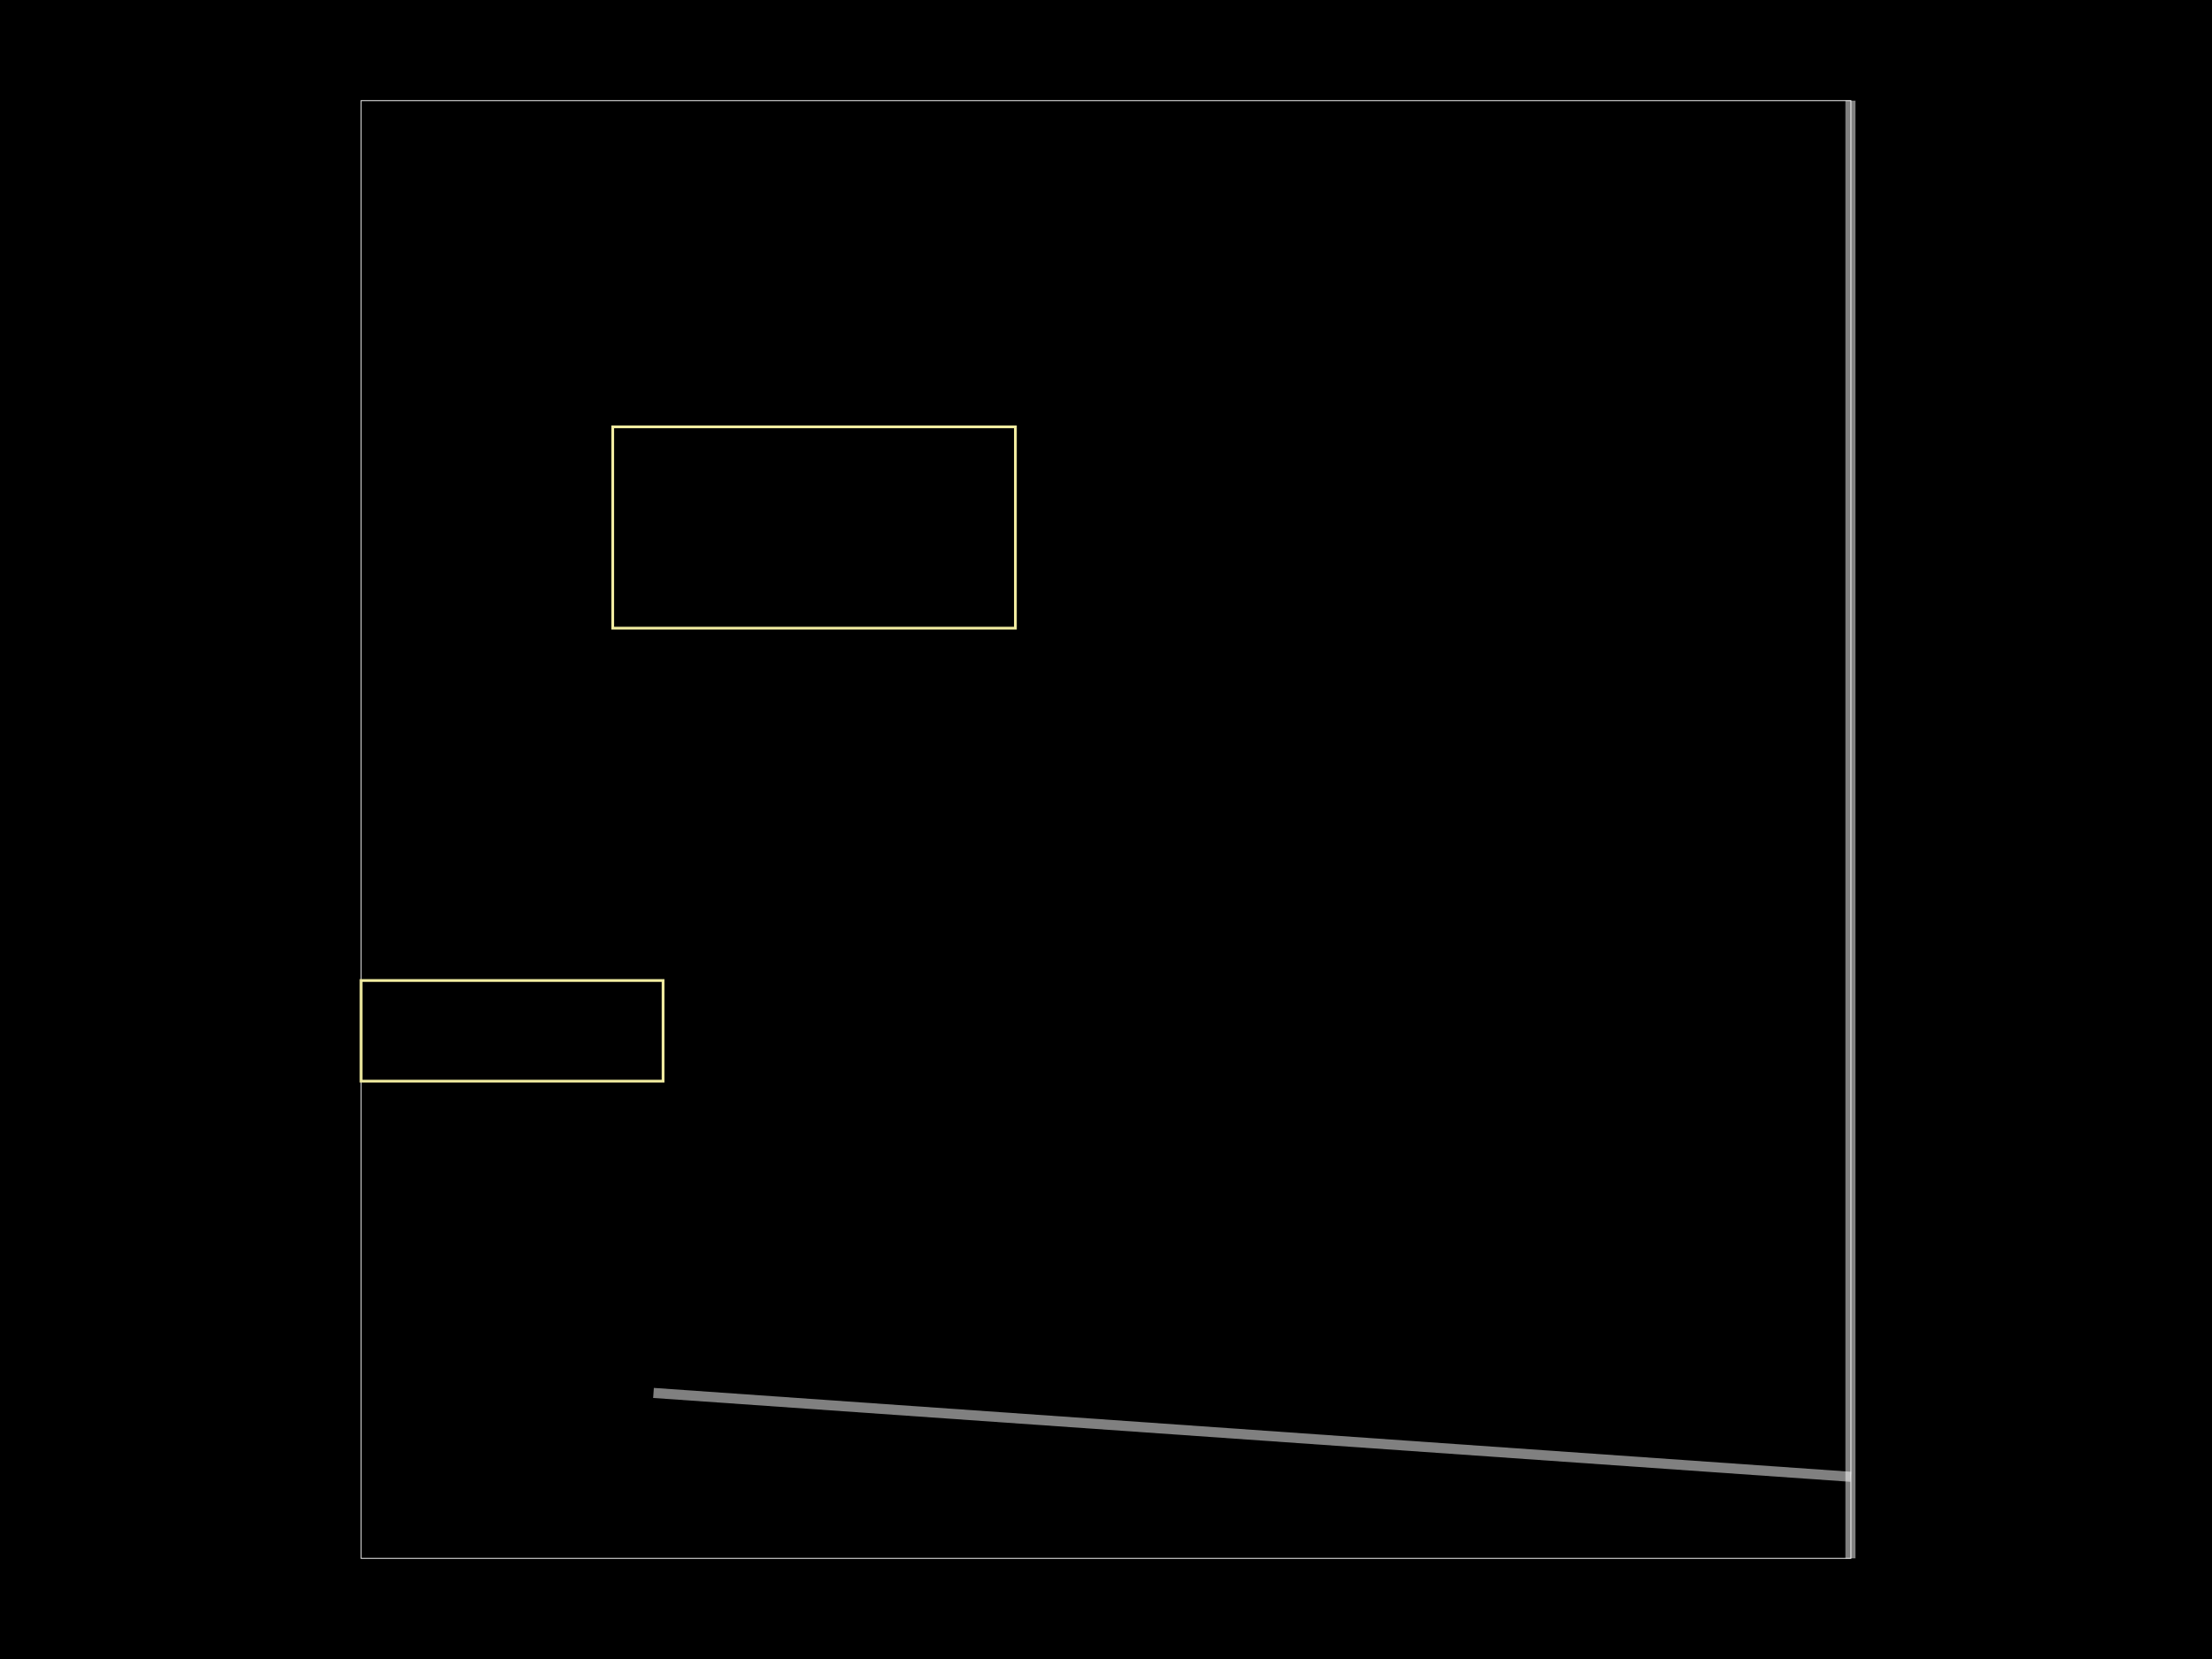
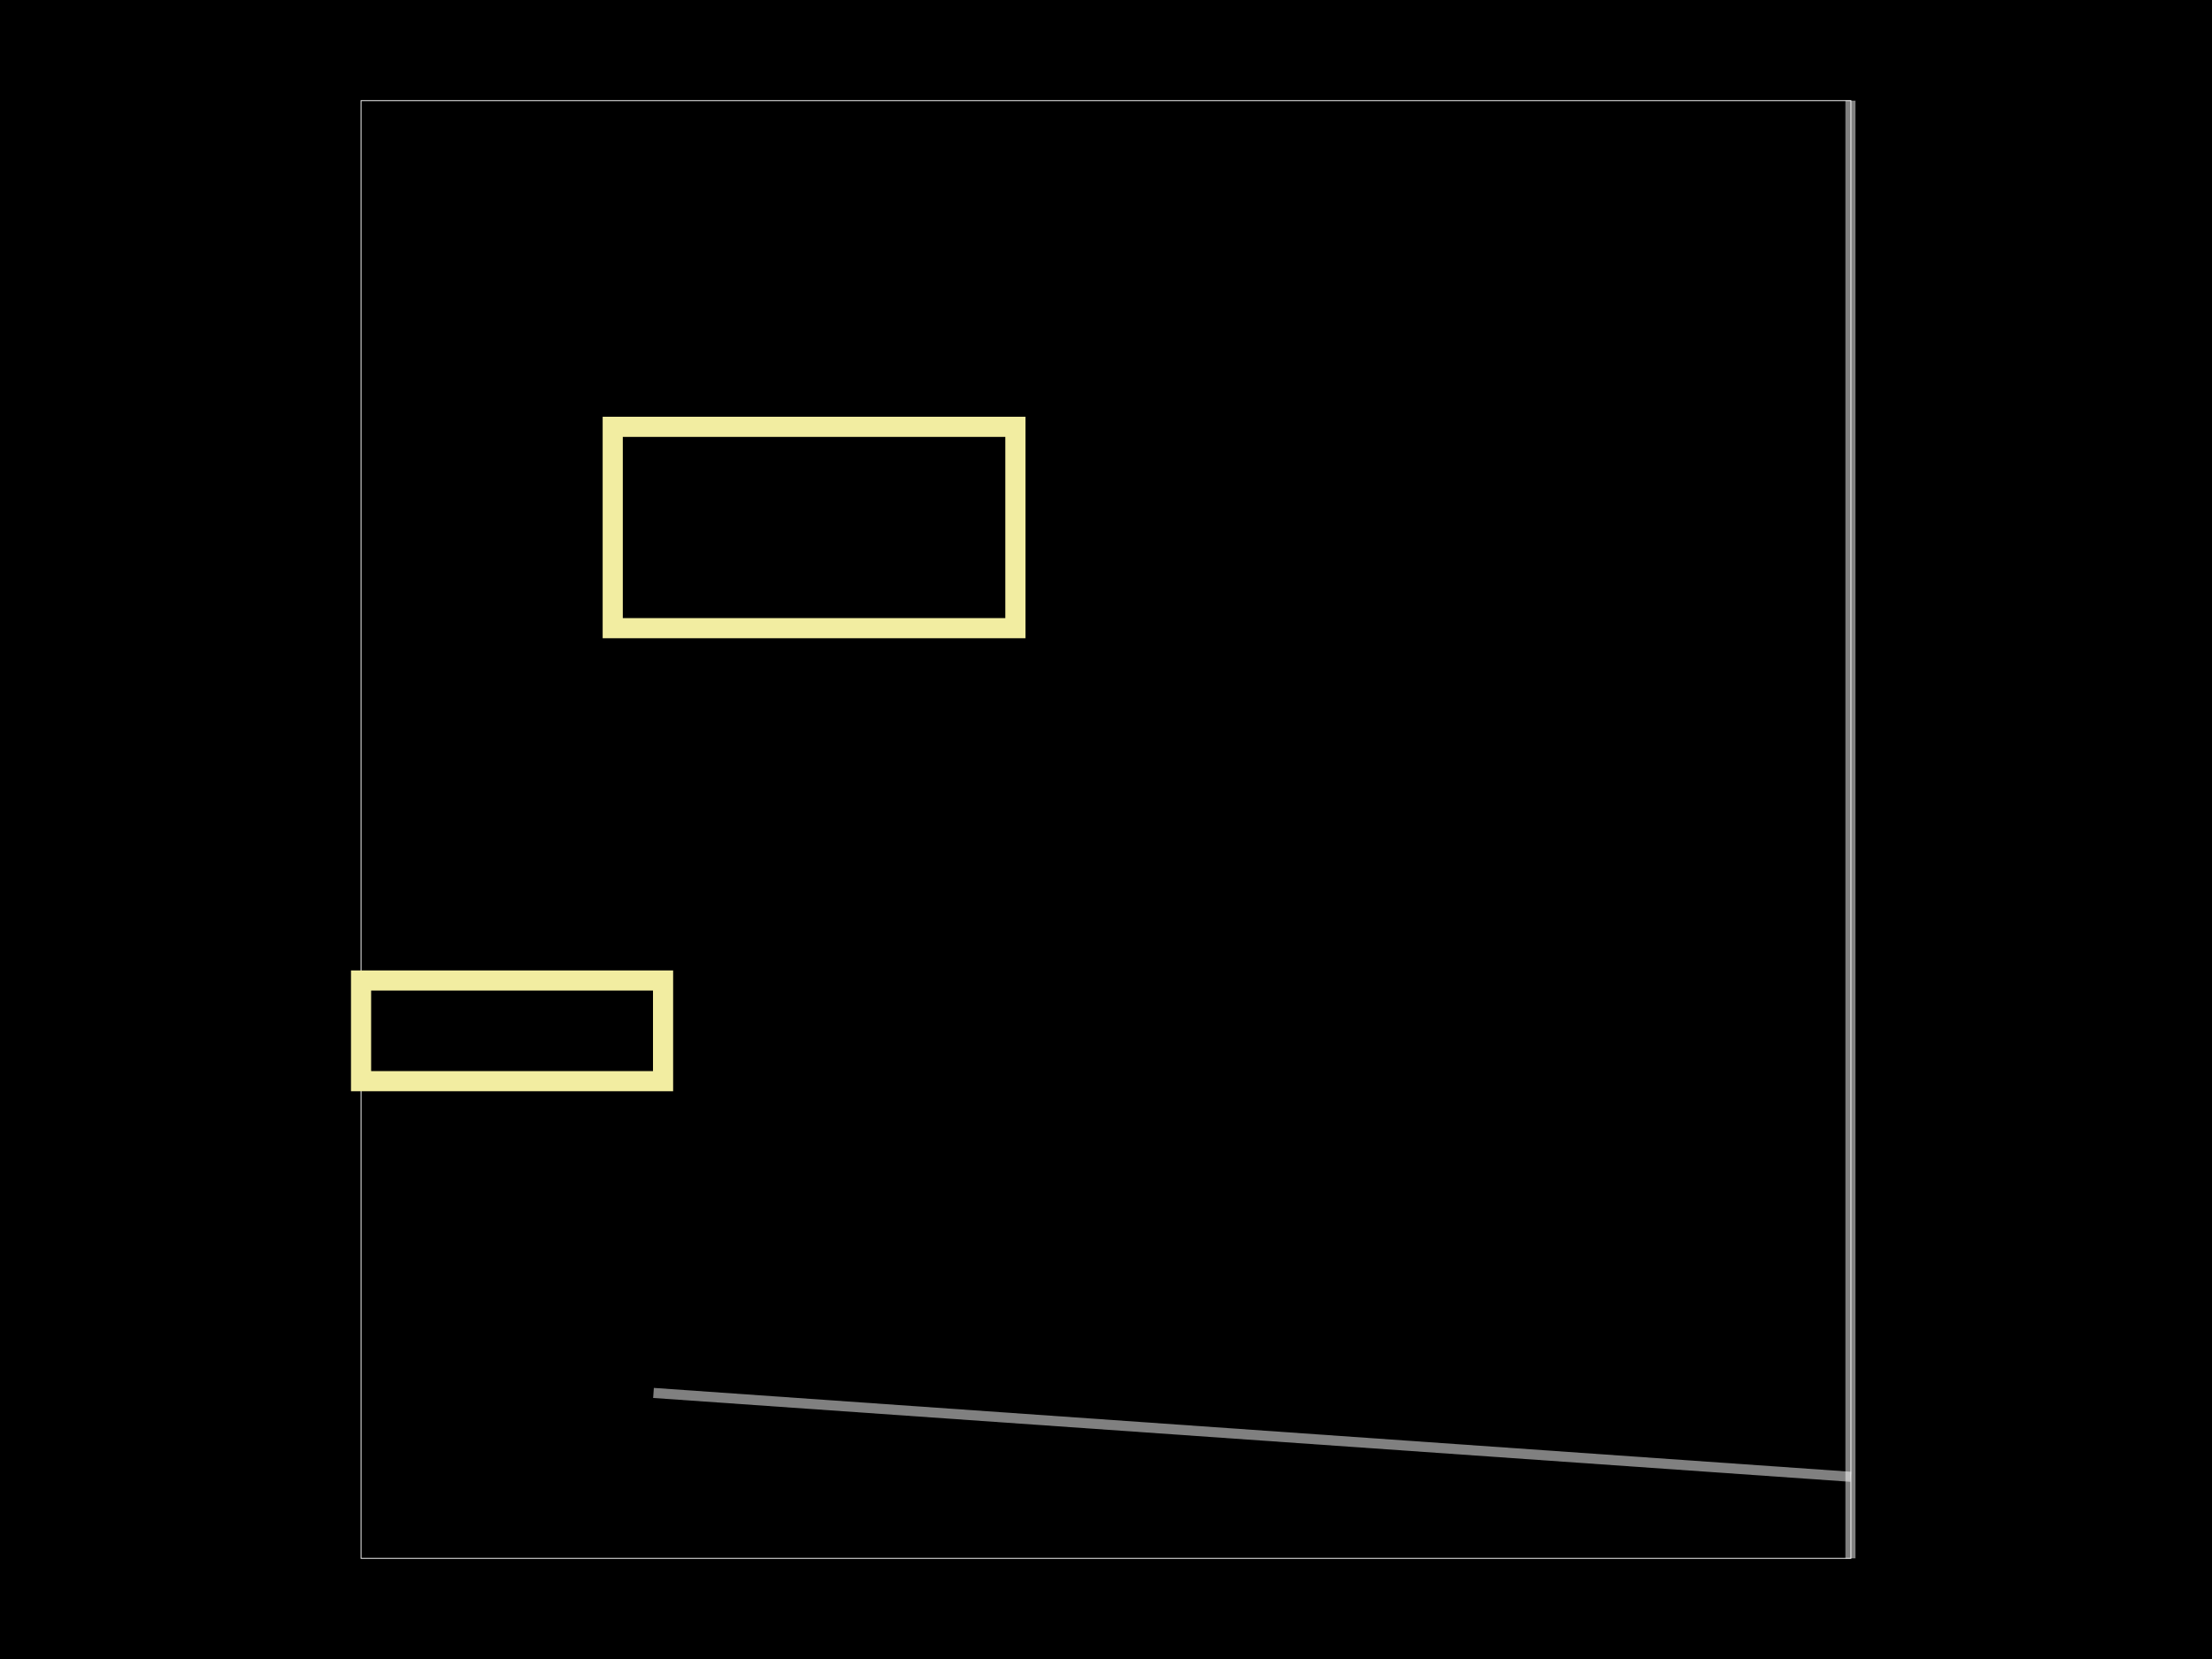
<svg xmlns="http://www.w3.org/2000/svg" width="800" height="600">
  <style>
              .boundary { fill: #000; }
              .pcb-board { fill: none; }
              .pcb-trace { fill: none; }
              .pcb-hole-outer { fill: rgb(200, 52, 52); }
              .pcb-hole-inner { fill: rgb(255, 38, 226); }
              .pcb-pad { }
              .pcb-boundary { fill: none; stroke: #fff; stroke-width: 0.3; }
              .pcb-silkscreen { fill: none; }
              .pcb-silkscreen-top { stroke: #f2eda1; }
              .pcb-silkscreen-bottom { stroke: #f2eda1; }
              .pcb-silkscreen-text { fill: #f2eda1; }
            </style>
  <rect class="boundary" x="0" y="0" width="800" height="600" />
  <rect class="pcb-boundary" x="130.583" y="36.408" width="538.835" height="527.184" />
  <path class="pcb-fabrication-note-path" stroke="rgba(255,255,255,0.5)" fill="none" d="M 669.235 36.408 L 669.235 563.592" stroke-width="3.641" data-pcb-component-id="pcb_generic_component_0" data-pcb-fabrication-note-path-id="fabrication_note_path_4" />
  <path class="pcb-fabrication-note-path" stroke="rgba(255,255,255,0.5)" fill="none" d="M 669.417 534.102 L 236.347 503.774" stroke-width="3.641" data-pcb-component-id="pcb_generic_component_0" data-pcb-fabrication-note-path-id="fabrication_note_path_6" />
-   <rect x="221.602" y="154.369" width="145.631" height="72.816" class="pcb-silkscreen-rect pcb-silkscreen-top" stroke="red" stroke-width="1" data-pcb-silkscreen-rect-id="rect_1" />
-   <rect x="130.583" y="354.612" width="109.223" height="36.408" class="pcb-silkscreen-rect pcb-silkscreen-bottom" stroke="red" stroke-width="1" data-pcb-silkscreen-rect-id="rect_2" />
+   <rect x="221.602" y="154.369" width="145.631" height="72.816" class="pcb-silkscreen-rect pcb-silkscreen-top" stroke="red" stroke-width="7.282" data-pcb-silkscreen-rect-id="rect_1" />
+   <rect x="130.583" y="354.612" width="109.223" height="36.408" class="pcb-silkscreen-rect pcb-silkscreen-bottom" stroke="red" stroke-width="7.282" data-pcb-silkscreen-rect-id="rect_2" />
</svg>
